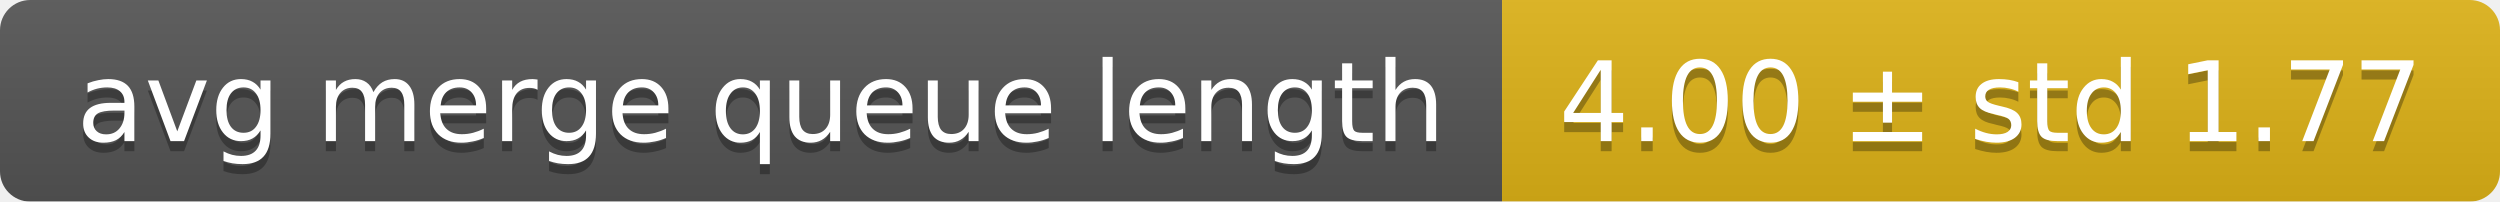
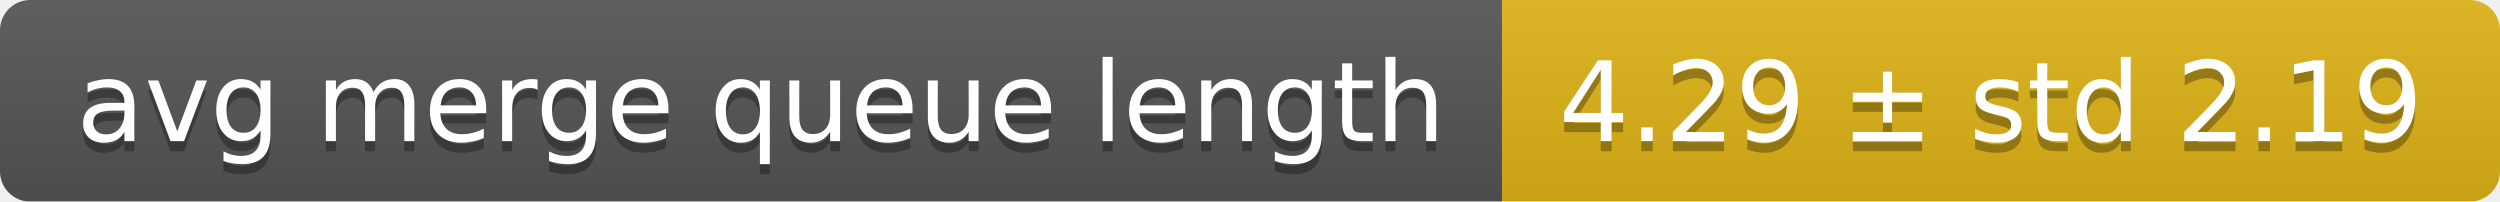
<svg xmlns="http://www.w3.org/2000/svg" width="248" height="20">
  <linearGradient id="smooth" x2="0" y2="100%">
    <stop offset="0" stop-color="#bbb" stop-opacity=".1" />
    <stop offset="1" stop-opacity=".1" />
  </linearGradient>
  <mask id="round">
    <rect width="248" height="20" rx="3" fill="#fff" />
  </mask>
  <g mask="url(#round)">
    <rect width="149" height="20" fill="#555" />
    <rect x="149" width="99" height="20" fill="#dfb317" />
    <rect width="248" height="20" fill="url(#smooth)" />
  </g>
  <g fill="#fff" text-anchor="middle" font-family="DejaVu Sans,Verdana,Geneva,sans-serif" font-size="11">
    <text x="75.5" y="15" fill="#010101" fill-opacity=".3">avg merge queue length</text>
    <text x="75.5" y="14">avg merge queue length</text>
-     <text x="197.5" y="15" fill="#010101" fill-opacity=".3">4.00 ± std 1.77</text>
-     <text x="197.5" y="14">4.00 ± std 1.77</text>
+     <text x="197.5" y="15" fill="#010101" fill-opacity=".3">4.29 ± std 2.19</text>
+     <text x="197.5" y="14">4.29 ± std 2.19</text>
  </g>
</svg>
